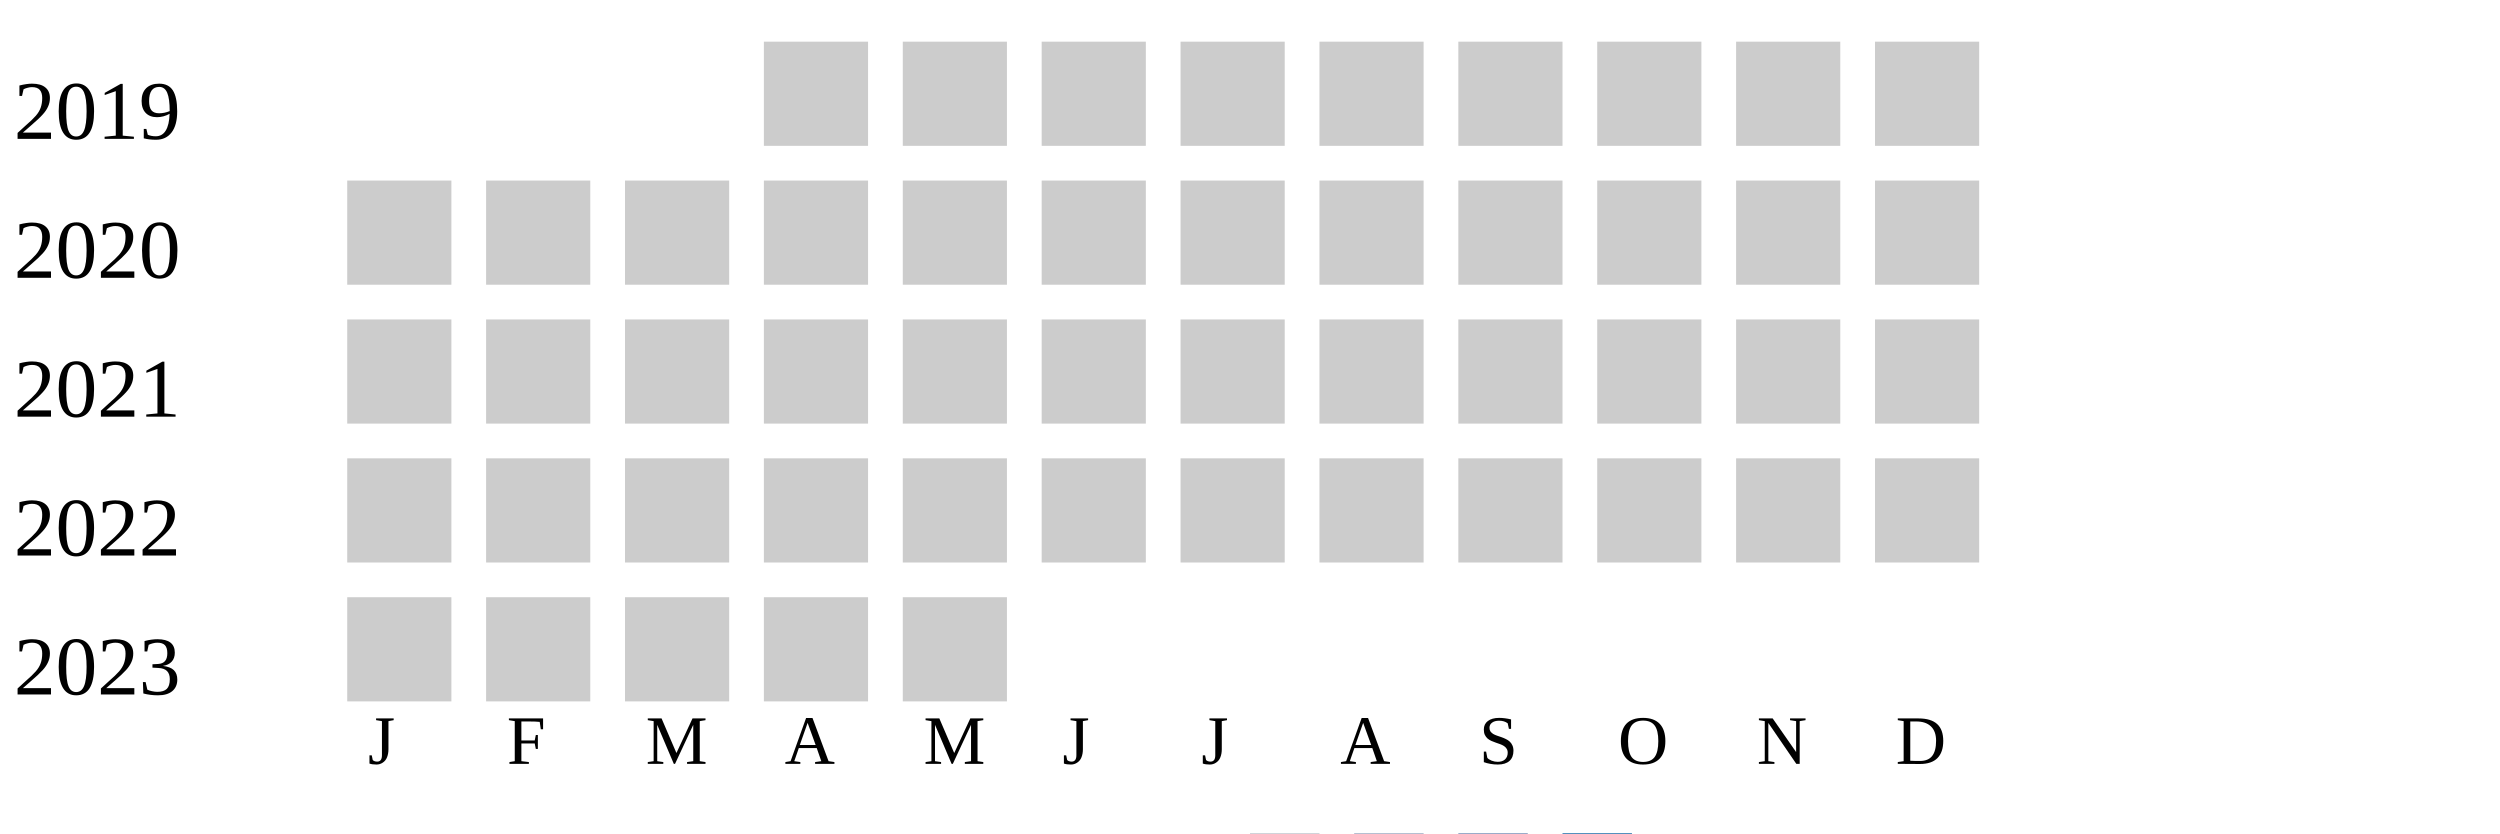
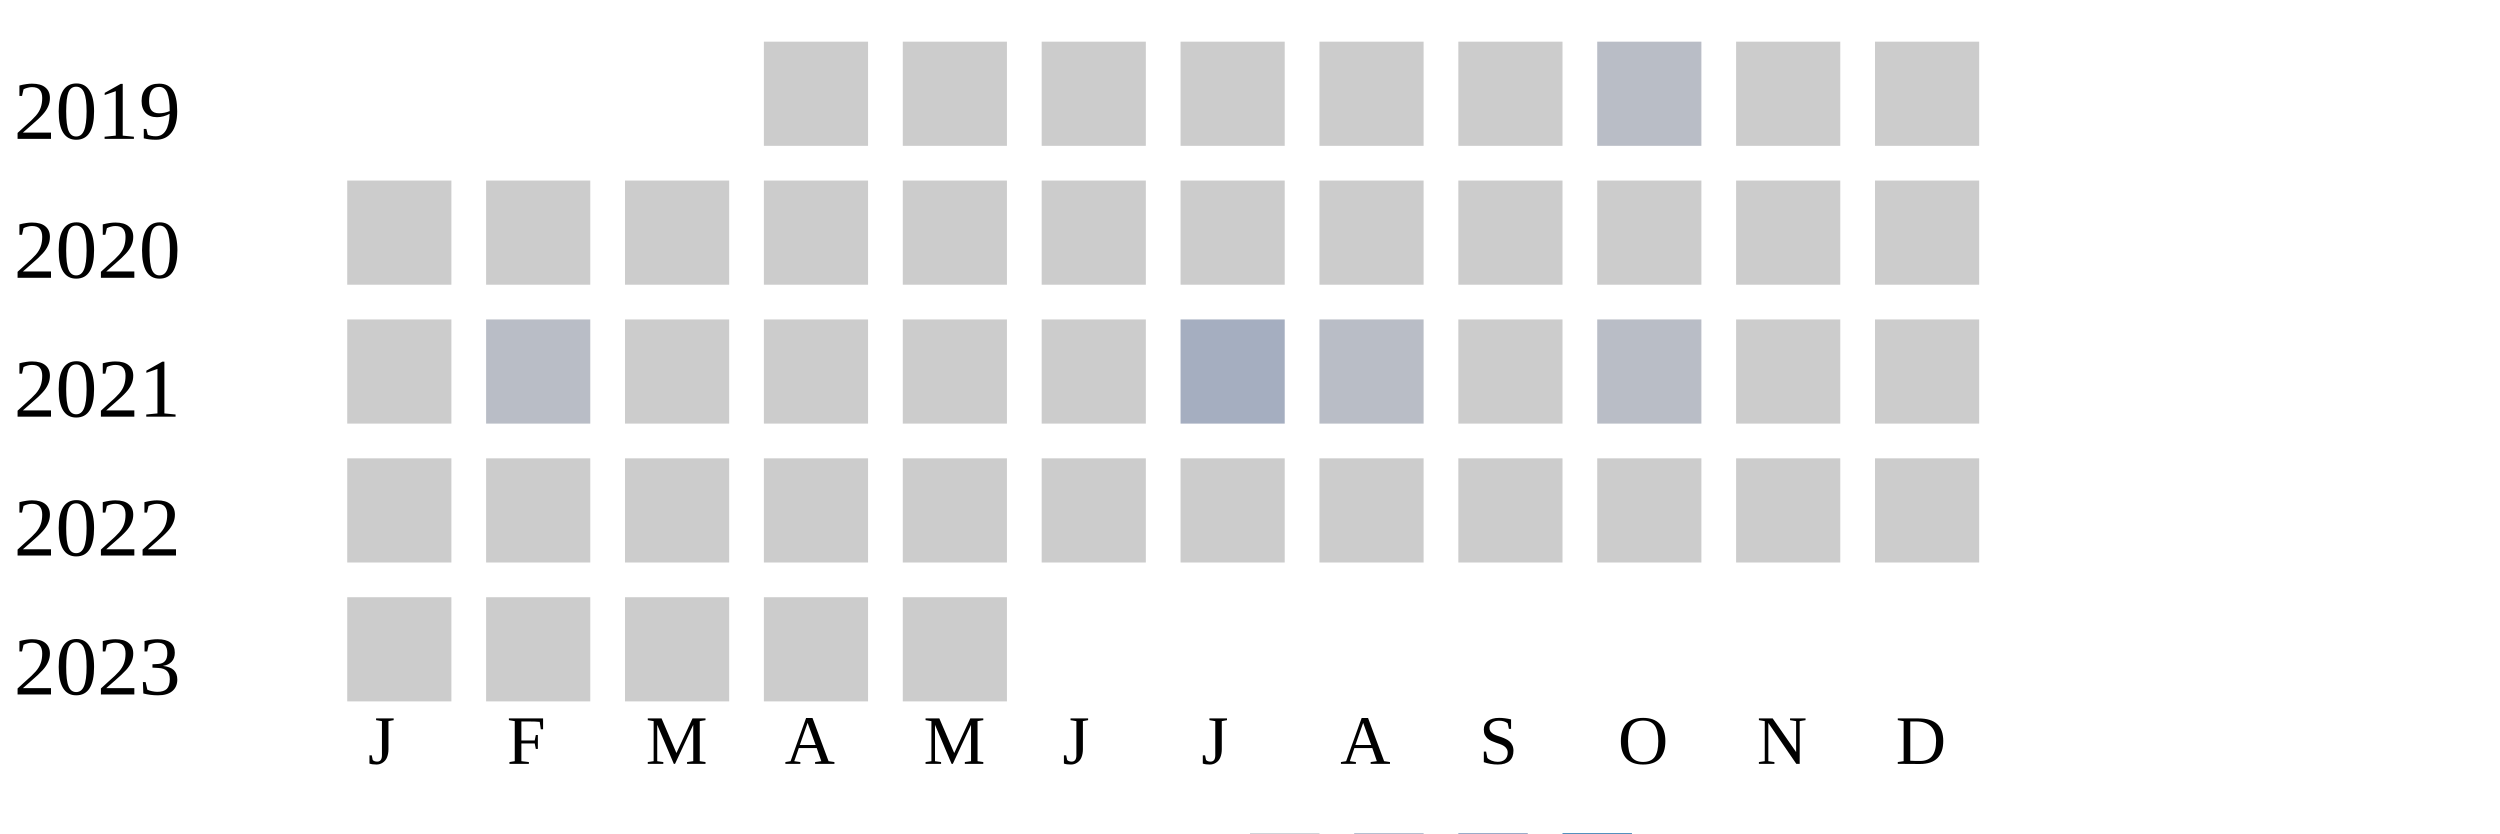
<svg xmlns="http://www.w3.org/2000/svg" width="360" height="120">
  <g transform="translate(0 0)">
    <text x="2" y="20">2019</text>
    <rect x="110" y="6" width="15" height="15" fill="#cccccc" />
    <rect x="130" y="6" width="15" height="15" fill="#cccccc" />
    <rect x="150" y="6" width="15" height="15" fill="#cccccc" />
    <rect x="170" y="6" width="15" height="15" fill="#cccccc" />
    <rect x="190" y="6" width="15" height="15" fill="#cccccc" />
    <rect x="210" y="6" width="15" height="15" fill="#cccccc" />
-     <rect x="230" y="6" width="15" height="15" fill="#cccccc" />
+     <rect x="230" y="6" width="15" height="15" fill="#b9bdc6" />
    <rect x="250" y="6" width="15" height="15" fill="#cccccc" />
    <rect x="270" y="6" width="15" height="15" fill="#cccccc" />
  </g>
  <g transform="translate(0 20)">
    <text x="2" y="20">2020</text>
    <rect x="50" y="6" width="15" height="15" fill="#cccccc" />
    <rect x="70" y="6" width="15" height="15" fill="#cccccc" />
    <rect x="90" y="6" width="15" height="15" fill="#cccccc" />
    <rect x="110" y="6" width="15" height="15" fill="#cccccc" />
    <rect x="130" y="6" width="15" height="15" fill="#cccccc" />
    <rect x="150" y="6" width="15" height="15" fill="#cccccc" />
    <rect x="170" y="6" width="15" height="15" fill="#cccccc" />
    <rect x="190" y="6" width="15" height="15" fill="#cccccc" />
    <rect x="210" y="6" width="15" height="15" fill="#cccccc" />
    <rect x="230" y="6" width="15" height="15" fill="#cccccc" />
    <rect x="250" y="6" width="15" height="15" fill="#cccccc" />
    <rect x="270" y="6" width="15" height="15" fill="#cccccc" />
  </g>
  <g transform="translate(0 40)">
    <text x="2" y="20">2021</text>
    <rect x="50" y="6" width="15" height="15" fill="#cccccc" />
-     <rect x="70" y="6" width="15" height="15" fill="#cccccc" />
+     <rect x="70" y="6" width="15" height="15" fill="#b9bdc6" />
    <rect x="90" y="6" width="15" height="15" fill="#cccccc" />
    <rect x="110" y="6" width="15" height="15" fill="#cccccc" />
    <rect x="130" y="6" width="15" height="15" fill="#cccccc" />
    <rect x="150" y="6" width="15" height="15" fill="#cccccc" />
-     <rect x="170" y="6" width="15" height="15" fill="#cccccc" />
-     <rect x="190" y="6" width="15" height="15" fill="#cccccc" />
+     <rect x="170" y="6" width="15" height="15" fill="#a5aec0" />
+     <rect x="190" y="6" width="15" height="15" fill="#b9bdc6" />
    <rect x="210" y="6" width="15" height="15" fill="#cccccc" />
-     <rect x="230" y="6" width="15" height="15" fill="#cccccc" />
+     <rect x="230" y="6" width="15" height="15" fill="#b9bdc6" />
    <rect x="250" y="6" width="15" height="15" fill="#cccccc" />
    <rect x="270" y="6" width="15" height="15" fill="#cccccc" />
  </g>
  <g transform="translate(0 60)">
    <text x="2" y="20">2022</text>
    <rect x="50" y="6" width="15" height="15" fill="#cccccc" />
    <rect x="70" y="6" width="15" height="15" fill="#cccccc" />
    <rect x="90" y="6" width="15" height="15" fill="#cccccc" />
    <rect x="110" y="6" width="15" height="15" fill="#cccccc" />
    <rect x="130" y="6" width="15" height="15" fill="#cccccc" />
    <rect x="150" y="6" width="15" height="15" fill="#cccccc" />
    <rect x="170" y="6" width="15" height="15" fill="#cccccc" />
    <rect x="190" y="6" width="15" height="15" fill="#cccccc" />
    <rect x="210" y="6" width="15" height="15" fill="#cccccc" />
    <rect x="230" y="6" width="15" height="15" fill="#cccccc" />
    <rect x="250" y="6" width="15" height="15" fill="#cccccc" />
    <rect x="270" y="6" width="15" height="15" fill="#cccccc" />
  </g>
  <g transform="translate(0 80)">
    <text x="2" y="20">2023</text>
    <rect x="50" y="6" width="15" height="15" fill="#cccccc" />
    <rect x="70" y="6" width="15" height="15" fill="#cccccc" />
    <rect x="90" y="6" width="15" height="15" fill="#cccccc" />
    <rect x="110" y="6" width="15" height="15" fill="#cccccc" />
    <rect x="130" y="6" width="15" height="15" fill="#cccccc" />
  </g>
  <text style="font-size: 10px; text-align: center" x="53" y="110">J</text>
  <text style="font-size: 10px; text-align: center" x="73" y="110">F</text>
  <text style="font-size: 10px; text-align: center" x="93" y="110">M</text>
  <text style="font-size: 10px; text-align: center" x="113" y="110">A</text>
  <text style="font-size: 10px; text-align: center" x="133" y="110">M</text>
  <text style="font-size: 10px; text-align: center" x="153" y="110">J</text>
  <text style="font-size: 10px; text-align: center" x="173" y="110">J</text>
  <text style="font-size: 10px; text-align: center" x="193" y="110">A</text>
  <text style="font-size: 10px; text-align: center" x="213" y="110">S</text>
  <text style="font-size: 10px; text-align: center" x="233" y="110">O</text>
  <text style="font-size: 10px; text-align: center" x="253" y="110">N</text>
  <text style="font-size: 10px; text-align: center" x="273" y="110">D</text>
  <text style="font-size: 10px;" x="155" y="129">Less</text>
  <rect fill="#b9bdc6" width="10" height="10" x="180" y="120" />
  <rect fill="#919fba" width="10" height="10" x="195" y="120" />
  <rect fill="#6882ae" width="10" height="10" x="210" y="120" />
  <rect fill="#005a9c" width="10" height="10" x="225" y="120" />
  <text x="240" y="129" style="font-size: 10px;">More</text>
</svg>
